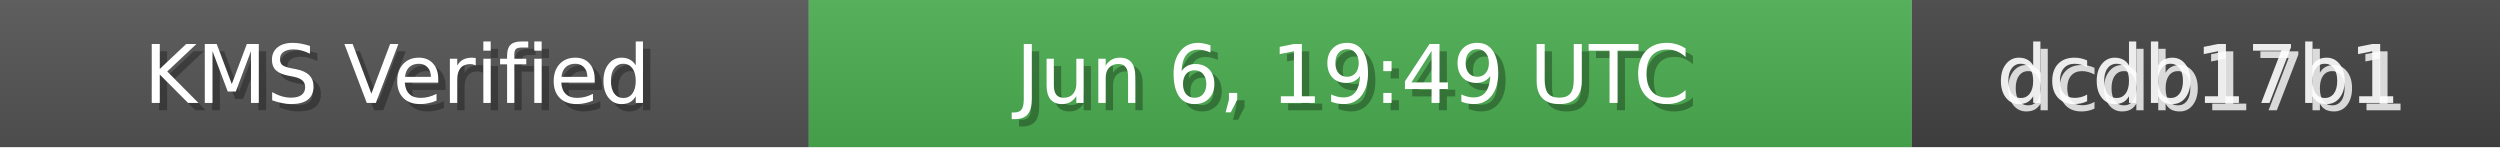
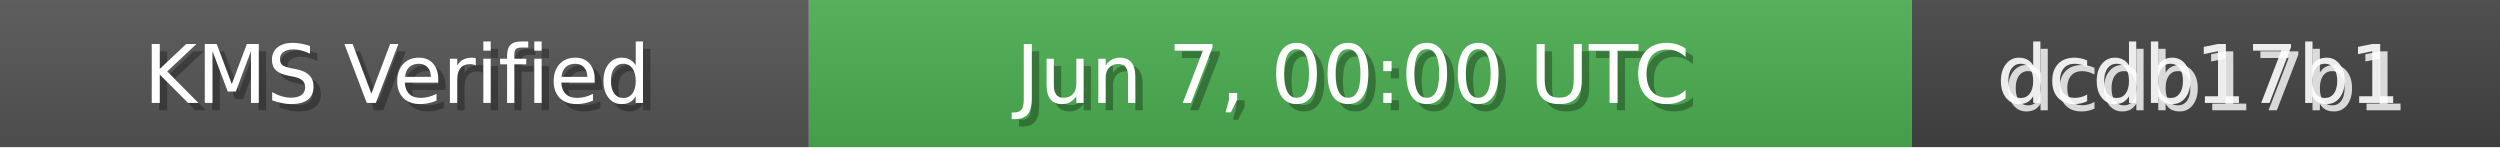
<svg xmlns="http://www.w3.org/2000/svg" width="340" height="20" role="img">
  <linearGradient id="bg" x2="0" y2="100%">
    <stop offset="0" stop-color="#bbb" stop-opacity=".1" />
    <stop offset="1" stop-opacity=".1" />
  </linearGradient>
  <rect width="110" height="20" fill="#555" />
  <rect x="110" width="150" height="20" fill="#4CAF50" />
  <rect x="260" width="80" height="20" fill="#444" />
  <rect width="340" height="20" fill="url(#bg)" />
  <g fill="#fff" text-anchor="middle" font-family="Verdana,Geneva,DejaVu Sans,sans-serif" font-size="11">
    <text x="55" y="15" fill="#000" fill-opacity=".3">KMS Verified</text>
    <text x="54" y="14">KMS Verified</text>
-     <text x="185" y="15" fill="#000" fill-opacity=".3">Jun 6, 19:49 UTC</text>
-     <text x="184" y="14">Jun 6, 19:49 UTC</text>
+     <text x="185" y="15" fill="#000" fill-opacity=".3">Jun 7, 00:00 UTC</text>
+     <text x="184" y="14">Jun 7, 00:00 UTC</text>
    <text x="300" y="15" fill="#fff" fill-opacity=".8">dcdb17b1</text>
    <text x="299" y="14" fill="#fff" fill-opacity=".9">dcdb17b1</text>
  </g>
</svg>
